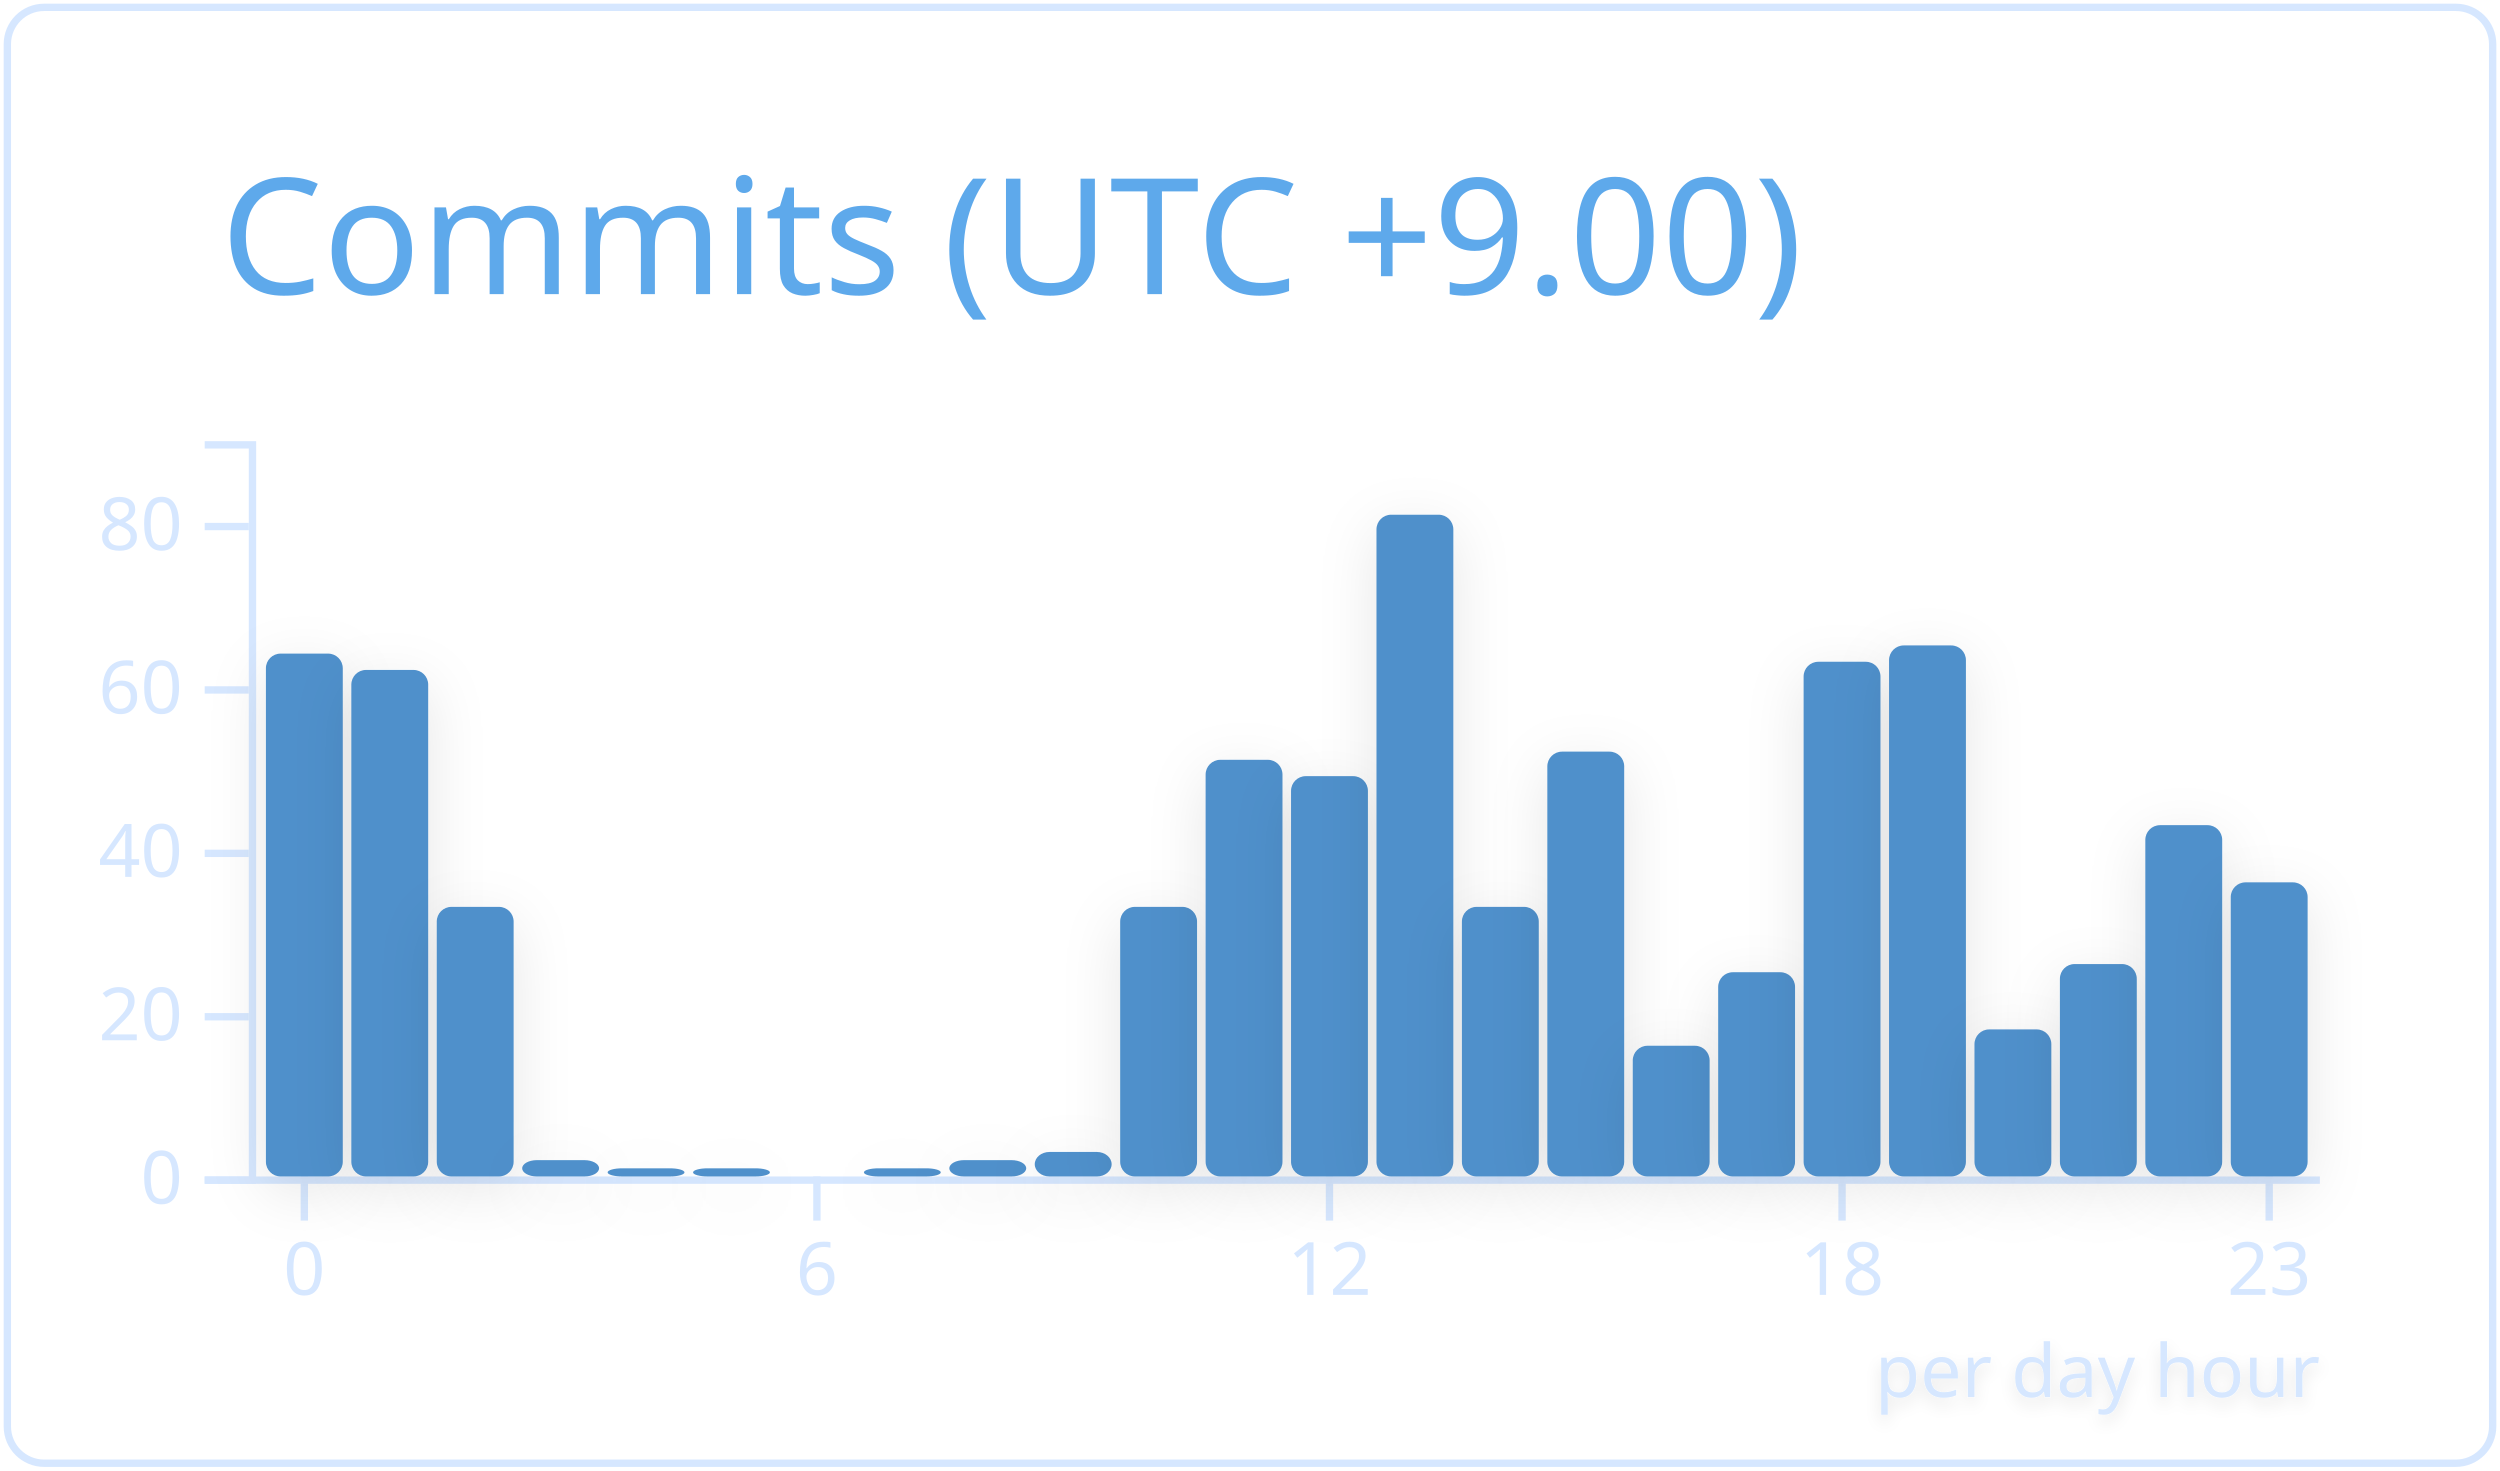
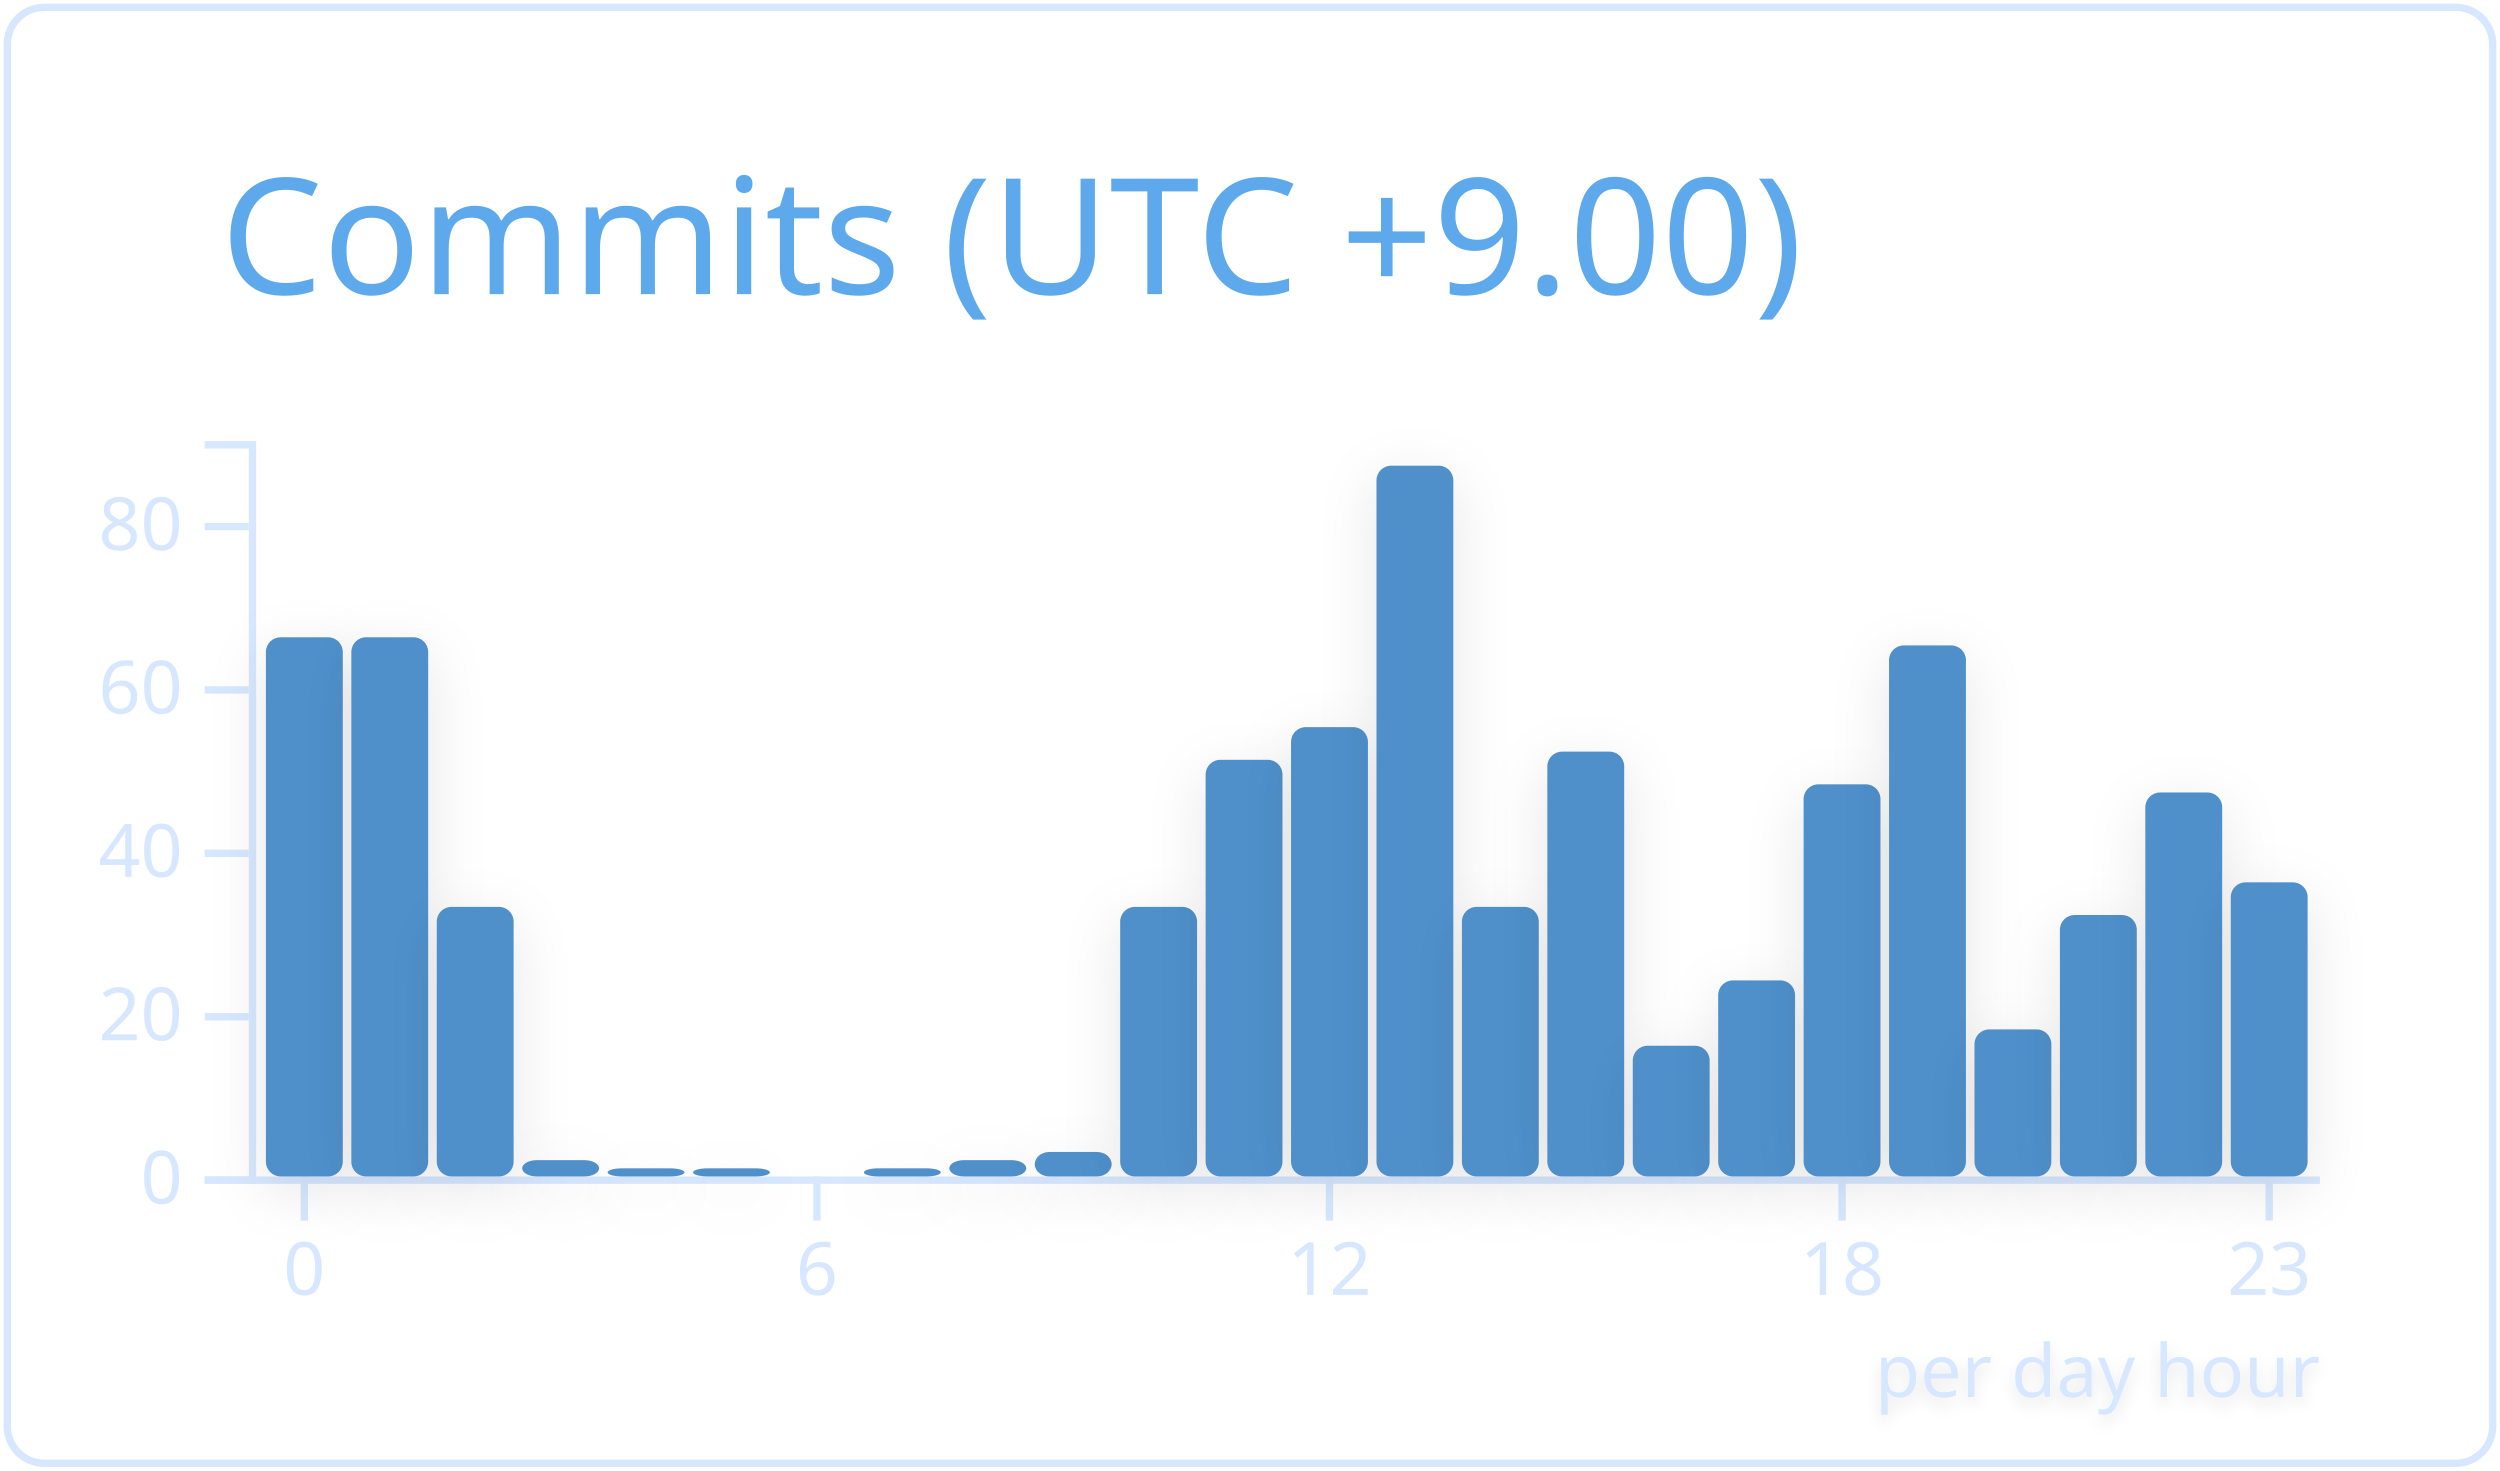
<svg xmlns="http://www.w3.org/2000/svg" width="340" height="200" viewBox="0 0 340 200">
  <style>* {
          font-family: 'Segoe UI', Ubuntu, "Helvetica Neue", Sans-Serif
        }</style>
  <g class="gpsc-root">
    <rect x="1" y="1" rx="5" ry="5" height="99%" width="99.412%" stroke="#d6e7ff" stroke-width="1" fill="#ffffff00" stroke-opacity="1" />
    <text x="30" y="40" class="gpsc-item" style="--gpsc-i: 0; font-size: 22px; fill: #5ea9eb;">Commits (UTC +9.00)</text>
    <g transform="translate(0,40)">
      <g color="#5090cb" transform="translate(35,20)">
        <g color="#d6e7ff" transform="translate(0,100)" fill="none" font-size="10" font-family="sans-serif" text-anchor="middle">
          <path class="domain" stroke="currentColor" d="M-1.162,0.5H280.5" />
          <g class="tick" opacity="1" transform="translate(6.390041,0)">
            <line stroke="currentColor" y2="6" />
            <text fill="currentColor" y="9" dy="0.71em">0</text>
          </g>
          <g class="tick" opacity="1" transform="translate(76.09959,0)">
            <line stroke="currentColor" y2="6" />
            <text fill="currentColor" y="9" dy="0.71em">6</text>
          </g>
          <g class="tick" opacity="1" transform="translate(145.8091,0)">
            <line stroke="currentColor" y2="6" />
            <text fill="currentColor" y="9" dy="0.71em">12</text>
          </g>
          <g class="tick" opacity="1" transform="translate(215.5187,0)">
            <line stroke="currentColor" y2="6" />
            <text fill="currentColor" y="9" dy="0.71em">18</text>
          </g>
          <g class="tick" opacity="1" transform="translate(273.61,0)">
            <line stroke="currentColor" y2="6" />
            <text fill="currentColor" y="9" dy="0.71em">23</text>
          </g>
        </g>
        <g color="#d6e7ff" transform="translate(-1.161826,0)" fill="none" font-size="10" font-family="sans-serif" text-anchor="end">
          <path class="domain" stroke="currentColor" d="M-6,100.5H0.5V0.5H-6" />
          <g class="tick" opacity="1" transform="translate(0,100.5)">
            <line stroke="currentColor" x2="-6" />
            <text fill="currentColor" x="-9" dy="0.32em">0</text>
          </g>
          <g class="tick" opacity="1" transform="translate(0,78.27778)">
            <line stroke="currentColor" x2="-6" />
            <text fill="currentColor" x="-9" dy="0.32em">20</text>
          </g>
          <g class="tick" opacity="1" transform="translate(0,56.05556)">
            <line stroke="currentColor" x2="-6" />
            <text fill="currentColor" x="-9" dy="0.32em">40</text>
          </g>
          <g class="tick" opacity="1" transform="translate(0,33.83333)">
            <line stroke="currentColor" x2="-6" />
            <text fill="currentColor" x="-9" dy="0.32em">60</text>
          </g>
          <g class="tick" opacity="1" transform="translate(0,11.61111)">
            <line stroke="currentColor" x2="-6" />
            <text fill="currentColor" x="-9" dy="0.32em">80</text>
          </g>
        </g>
-         <rect class="bar" style="--gpsc-i: 0; filter: drop-shadow(0 2px 4px rgba(0, 0, 0, 0.1));" fill="#5090cb" rx="2" ry="2" x="1.162" y="28.889" width="10.456" height="71.111">
+         <rect class="bar" style="--gpsc-i: 0; filter: drop-shadow(0 2px 4px rgba(0, 0, 0, 0.1));" fill="#5090cb" rx="2" ry="2" x="1.162" y="26.667" width="10.456" height="73.333">
          <animate attributeName="opacity" values="0;0.9" dur="0.8s" begin="0s" fill="freeze" />
          <animateTransform attributeName="transform" type="scale" values="1,0;1,1" dur="0.8s" begin="0s" fill="freeze" />
        </rect>
-         <rect class="bar" style="--gpsc-i: 1; filter: drop-shadow(0 2px 4px rgba(0, 0, 0, 0.1));" fill="#5090cb" rx="2" ry="2" x="12.78" y="31.111" width="10.456" height="68.889">
+         <rect class="bar" style="--gpsc-i: 1; filter: drop-shadow(0 2px 4px rgba(0, 0, 0, 0.1));" fill="#5090cb" rx="2" ry="2" x="12.78" y="26.667" width="10.456" height="73.333">
          <animate attributeName="opacity" values="0;0.9" dur="0.8s" begin="0.05s" fill="freeze" />
          <animateTransform attributeName="transform" type="scale" values="1,0;1,1" dur="0.8s" begin="0.05s" fill="freeze" />
        </rect>
        <rect class="bar" style="--gpsc-i: 2; filter: drop-shadow(0 2px 4px rgba(0, 0, 0, 0.1));" fill="#5090cb" rx="2" ry="2" x="24.398" y="63.333" width="10.456" height="36.667">
          <animate attributeName="opacity" values="0;0.9" dur="0.8s" begin="0.1s" fill="freeze" />
          <animateTransform attributeName="transform" type="scale" values="1,0;1,1" dur="0.8s" begin="0.1s" fill="freeze" />
        </rect>
        <rect class="bar" style="--gpsc-i: 3; filter: drop-shadow(0 2px 4px rgba(0, 0, 0, 0.1));" fill="#5090cb" rx="2" ry="2" x="36.017" y="97.778" width="10.456" height="2.222">
          <animate attributeName="opacity" values="0;0.9" dur="0.8s" begin="0.15s" fill="freeze" />
          <animateTransform attributeName="transform" type="scale" values="1,0;1,1" dur="0.8s" begin="0.15s" fill="freeze" />
        </rect>
        <rect class="bar" style="--gpsc-i: 4; filter: drop-shadow(0 2px 4px rgba(0, 0, 0, 0.1));" fill="#5090cb" rx="2" ry="2" x="47.635" y="98.889" width="10.456" height="1.111">
          <animate attributeName="opacity" values="0;0.9" dur="0.8s" begin="0.2s" fill="freeze" />
          <animateTransform attributeName="transform" type="scale" values="1,0;1,1" dur="0.8s" begin="0.2s" fill="freeze" />
        </rect>
        <rect class="bar" style="--gpsc-i: 5; filter: drop-shadow(0 2px 4px rgba(0, 0, 0, 0.1));" fill="#5090cb" rx="2" ry="2" x="59.253" y="98.889" width="10.456" height="1.111">
          <animate attributeName="opacity" values="0;0.9" dur="0.8s" begin="0.25s" fill="freeze" />
          <animateTransform attributeName="transform" type="scale" values="1,0;1,1" dur="0.8s" begin="0.25s" fill="freeze" />
        </rect>
        <rect class="bar" style="--gpsc-i: 6; filter: drop-shadow(0 2px 4px rgba(0, 0, 0, 0.1));" fill="#5090cb" rx="2" ry="2" x="70.871" y="100" width="10.456" height="0">
          <animate attributeName="opacity" values="0;0.9" dur="0.8s" begin="0.3s" fill="freeze" />
          <animateTransform attributeName="transform" type="scale" values="1,0;1,1" dur="0.8s" begin="0.3s" fill="freeze" />
        </rect>
        <rect class="bar" style="--gpsc-i: 7; filter: drop-shadow(0 2px 4px rgba(0, 0, 0, 0.1));" fill="#5090cb" rx="2" ry="2" x="82.49" y="98.889" width="10.456" height="1.111">
          <animate attributeName="opacity" values="0;0.9" dur="0.8s" begin="0.35s" fill="freeze" />
          <animateTransform attributeName="transform" type="scale" values="1,0;1,1" dur="0.8s" begin="0.35s" fill="freeze" />
        </rect>
        <rect class="bar" style="--gpsc-i: 8; filter: drop-shadow(0 2px 4px rgba(0, 0, 0, 0.1));" fill="#5090cb" rx="2" ry="2" x="94.108" y="97.778" width="10.456" height="2.222">
          <animate attributeName="opacity" values="0;0.9" dur="0.8s" begin="0.4s" fill="freeze" />
          <animateTransform attributeName="transform" type="scale" values="1,0;1,1" dur="0.8s" begin="0.4s" fill="freeze" />
        </rect>
        <rect class="bar" style="--gpsc-i: 9; filter: drop-shadow(0 2px 4px rgba(0, 0, 0, 0.1));" fill="#5090cb" rx="2" ry="2" x="105.726" y="96.667" width="10.456" height="3.333">
          <animate attributeName="opacity" values="0;0.9" dur="0.8s" begin="0.45s" fill="freeze" />
          <animateTransform attributeName="transform" type="scale" values="1,0;1,1" dur="0.8s" begin="0.45s" fill="freeze" />
        </rect>
        <rect class="bar" style="--gpsc-i: 10; filter: drop-shadow(0 2px 4px rgba(0, 0, 0, 0.1));" fill="#5090cb" rx="2" ry="2" x="117.344" y="63.333" width="10.456" height="36.667">
          <animate attributeName="opacity" values="0;0.9" dur="0.8s" begin="0.5s" fill="freeze" />
          <animateTransform attributeName="transform" type="scale" values="1,0;1,1" dur="0.8s" begin="0.5s" fill="freeze" />
        </rect>
        <rect class="bar" style="--gpsc-i: 11; filter: drop-shadow(0 2px 4px rgba(0, 0, 0, 0.1));" fill="#5090cb" rx="2" ry="2" x="128.963" y="43.333" width="10.456" height="56.667">
          <animate attributeName="opacity" values="0;0.9" dur="0.8s" begin="0.55s" fill="freeze" />
          <animateTransform attributeName="transform" type="scale" values="1,0;1,1" dur="0.8s" begin="0.55s" fill="freeze" />
        </rect>
-         <rect class="bar" style="--gpsc-i: 12; filter: drop-shadow(0 2px 4px rgba(0, 0, 0, 0.1));" fill="#5090cb" rx="2" ry="2" x="140.581" y="45.556" width="10.456" height="54.444">
+         <rect class="bar" style="--gpsc-i: 12; filter: drop-shadow(0 2px 4px rgba(0, 0, 0, 0.1));" fill="#5090cb" rx="2" ry="2" x="140.581" y="38.889" width="10.456" height="61.111">
          <animate attributeName="opacity" values="0;0.9" dur="0.8s" begin="0.6s" fill="freeze" />
          <animateTransform attributeName="transform" type="scale" values="1,0;1,1" dur="0.8s" begin="0.6s" fill="freeze" />
        </rect>
-         <rect class="bar" style="--gpsc-i: 13; filter: drop-shadow(0 2px 4px rgba(0, 0, 0, 0.1));" fill="#5090cb" rx="2" ry="2" x="152.199" y="10" width="10.456" height="90">
+         <rect class="bar" style="--gpsc-i: 13; filter: drop-shadow(0 2px 4px rgba(0, 0, 0, 0.1));" fill="#5090cb" rx="2" ry="2" x="152.199" y="3.333" width="10.456" height="96.667">
          <animate attributeName="opacity" values="0;0.9" dur="0.8s" begin="0.65s" fill="freeze" />
          <animateTransform attributeName="transform" type="scale" values="1,0;1,1" dur="0.8s" begin="0.65s" fill="freeze" />
        </rect>
        <rect class="bar" style="--gpsc-i: 14; filter: drop-shadow(0 2px 4px rgba(0, 0, 0, 0.1));" fill="#5090cb" rx="2" ry="2" x="163.817" y="63.333" width="10.456" height="36.667">
          <animate attributeName="opacity" values="0;0.9" dur="0.8s" begin="0.7s" fill="freeze" />
          <animateTransform attributeName="transform" type="scale" values="1,0;1,1" dur="0.8s" begin="0.7s" fill="freeze" />
        </rect>
        <rect class="bar" style="--gpsc-i: 15; filter: drop-shadow(0 2px 4px rgba(0, 0, 0, 0.1));" fill="#5090cb" rx="2" ry="2" x="175.436" y="42.222" width="10.456" height="57.778">
          <animate attributeName="opacity" values="0;0.9" dur="0.8s" begin="0.75s" fill="freeze" />
          <animateTransform attributeName="transform" type="scale" values="1,0;1,1" dur="0.8s" begin="0.75s" fill="freeze" />
        </rect>
        <rect class="bar" style="--gpsc-i: 16; filter: drop-shadow(0 2px 4px rgba(0, 0, 0, 0.1));" fill="#5090cb" rx="2" ry="2" x="187.054" y="82.222" width="10.456" height="17.778">
          <animate attributeName="opacity" values="0;0.9" dur="0.8s" begin="0.8s" fill="freeze" />
          <animateTransform attributeName="transform" type="scale" values="1,0;1,1" dur="0.8s" begin="0.8s" fill="freeze" />
        </rect>
-         <rect class="bar" style="--gpsc-i: 17; filter: drop-shadow(0 2px 4px rgba(0, 0, 0, 0.1));" fill="#5090cb" rx="2" ry="2" x="198.672" y="72.222" width="10.456" height="27.778">
+         <rect class="bar" style="--gpsc-i: 17; filter: drop-shadow(0 2px 4px rgba(0, 0, 0, 0.1));" fill="#5090cb" rx="2" ry="2" x="198.672" y="73.333" width="10.456" height="26.667">
          <animate attributeName="opacity" values="0;0.9" dur="0.8s" begin="0.85s" fill="freeze" />
          <animateTransform attributeName="transform" type="scale" values="1,0;1,1" dur="0.8s" begin="0.85s" fill="freeze" />
        </rect>
-         <rect class="bar" style="--gpsc-i: 18; filter: drop-shadow(0 2px 4px rgba(0, 0, 0, 0.1));" fill="#5090cb" rx="2" ry="2" x="210.29" y="30" width="10.456" height="70">
+         <rect class="bar" style="--gpsc-i: 18; filter: drop-shadow(0 2px 4px rgba(0, 0, 0, 0.1));" fill="#5090cb" rx="2" ry="2" x="210.29" y="46.667" width="10.456" height="53.333">
          <animate attributeName="opacity" values="0;0.9" dur="0.8s" begin="0.9s" fill="freeze" />
          <animateTransform attributeName="transform" type="scale" values="1,0;1,1" dur="0.8s" begin="0.9s" fill="freeze" />
        </rect>
        <rect class="bar" style="--gpsc-i: 19; filter: drop-shadow(0 2px 4px rgba(0, 0, 0, 0.1));" fill="#5090cb" rx="2" ry="2" x="221.909" y="27.778" width="10.456" height="72.222">
          <animate attributeName="opacity" values="0;0.9" dur="0.8s" begin="0.95s" fill="freeze" />
          <animateTransform attributeName="transform" type="scale" values="1,0;1,1" dur="0.8s" begin="0.95s" fill="freeze" />
        </rect>
        <rect class="bar" style="--gpsc-i: 20; filter: drop-shadow(0 2px 4px rgba(0, 0, 0, 0.1));" fill="#5090cb" rx="2" ry="2" x="233.527" y="80" width="10.456" height="20">
          <animate attributeName="opacity" values="0;0.9" dur="0.8s" begin="1s" fill="freeze" />
          <animateTransform attributeName="transform" type="scale" values="1,0;1,1" dur="0.8s" begin="1s" fill="freeze" />
        </rect>
-         <rect class="bar" style="--gpsc-i: 21; filter: drop-shadow(0 2px 4px rgba(0, 0, 0, 0.1));" fill="#5090cb" rx="2" ry="2" x="245.145" y="71.111" width="10.456" height="28.889">
+         <rect class="bar" style="--gpsc-i: 21; filter: drop-shadow(0 2px 4px rgba(0, 0, 0, 0.1));" fill="#5090cb" rx="2" ry="2" x="245.145" y="64.444" width="10.456" height="35.556">
          <animate attributeName="opacity" values="0;0.9" dur="0.8s" begin="1.05s" fill="freeze" />
          <animateTransform attributeName="transform" type="scale" values="1,0;1,1" dur="0.8s" begin="1.05s" fill="freeze" />
        </rect>
-         <rect class="bar" style="--gpsc-i: 22; filter: drop-shadow(0 2px 4px rgba(0, 0, 0, 0.1));" fill="#5090cb" rx="2" ry="2" x="256.763" y="52.222" width="10.456" height="47.778">
+         <rect class="bar" style="--gpsc-i: 22; filter: drop-shadow(0 2px 4px rgba(0, 0, 0, 0.1));" fill="#5090cb" rx="2" ry="2" x="256.763" y="47.778" width="10.456" height="52.222">
          <animate attributeName="opacity" values="0;0.9" dur="0.8s" begin="1.1s" fill="freeze" />
          <animateTransform attributeName="transform" type="scale" values="1,0;1,1" dur="0.8s" begin="1.1s" fill="freeze" />
        </rect>
        <rect class="bar" style="--gpsc-i: 23; filter: drop-shadow(0 2px 4px rgba(0, 0, 0, 0.1));" fill="#5090cb" rx="2" ry="2" x="268.382" y="60" width="10.456" height="40">
          <animate attributeName="opacity" values="0;0.9" dur="0.8s" begin="1.15s" fill="freeze" />
          <animateTransform attributeName="transform" type="scale" values="1,0;1,1" dur="0.8s" begin="1.15s" fill="freeze" />
        </rect>
        <g>
          <text class="chart-label" y="130" x="220" style="fill: #d6e7ff; font-size: 10px; font-weight: 500; filter: drop-shadow(0 1px 1px rgba(0, 0, 0, 0.1));">per day hour<animate attributeName="opacity" values="0;1" dur="0.6s" begin="1.2s" fill="freeze" />
          </text>
        </g>
      </g>
    </g>
  </g>
</svg>
